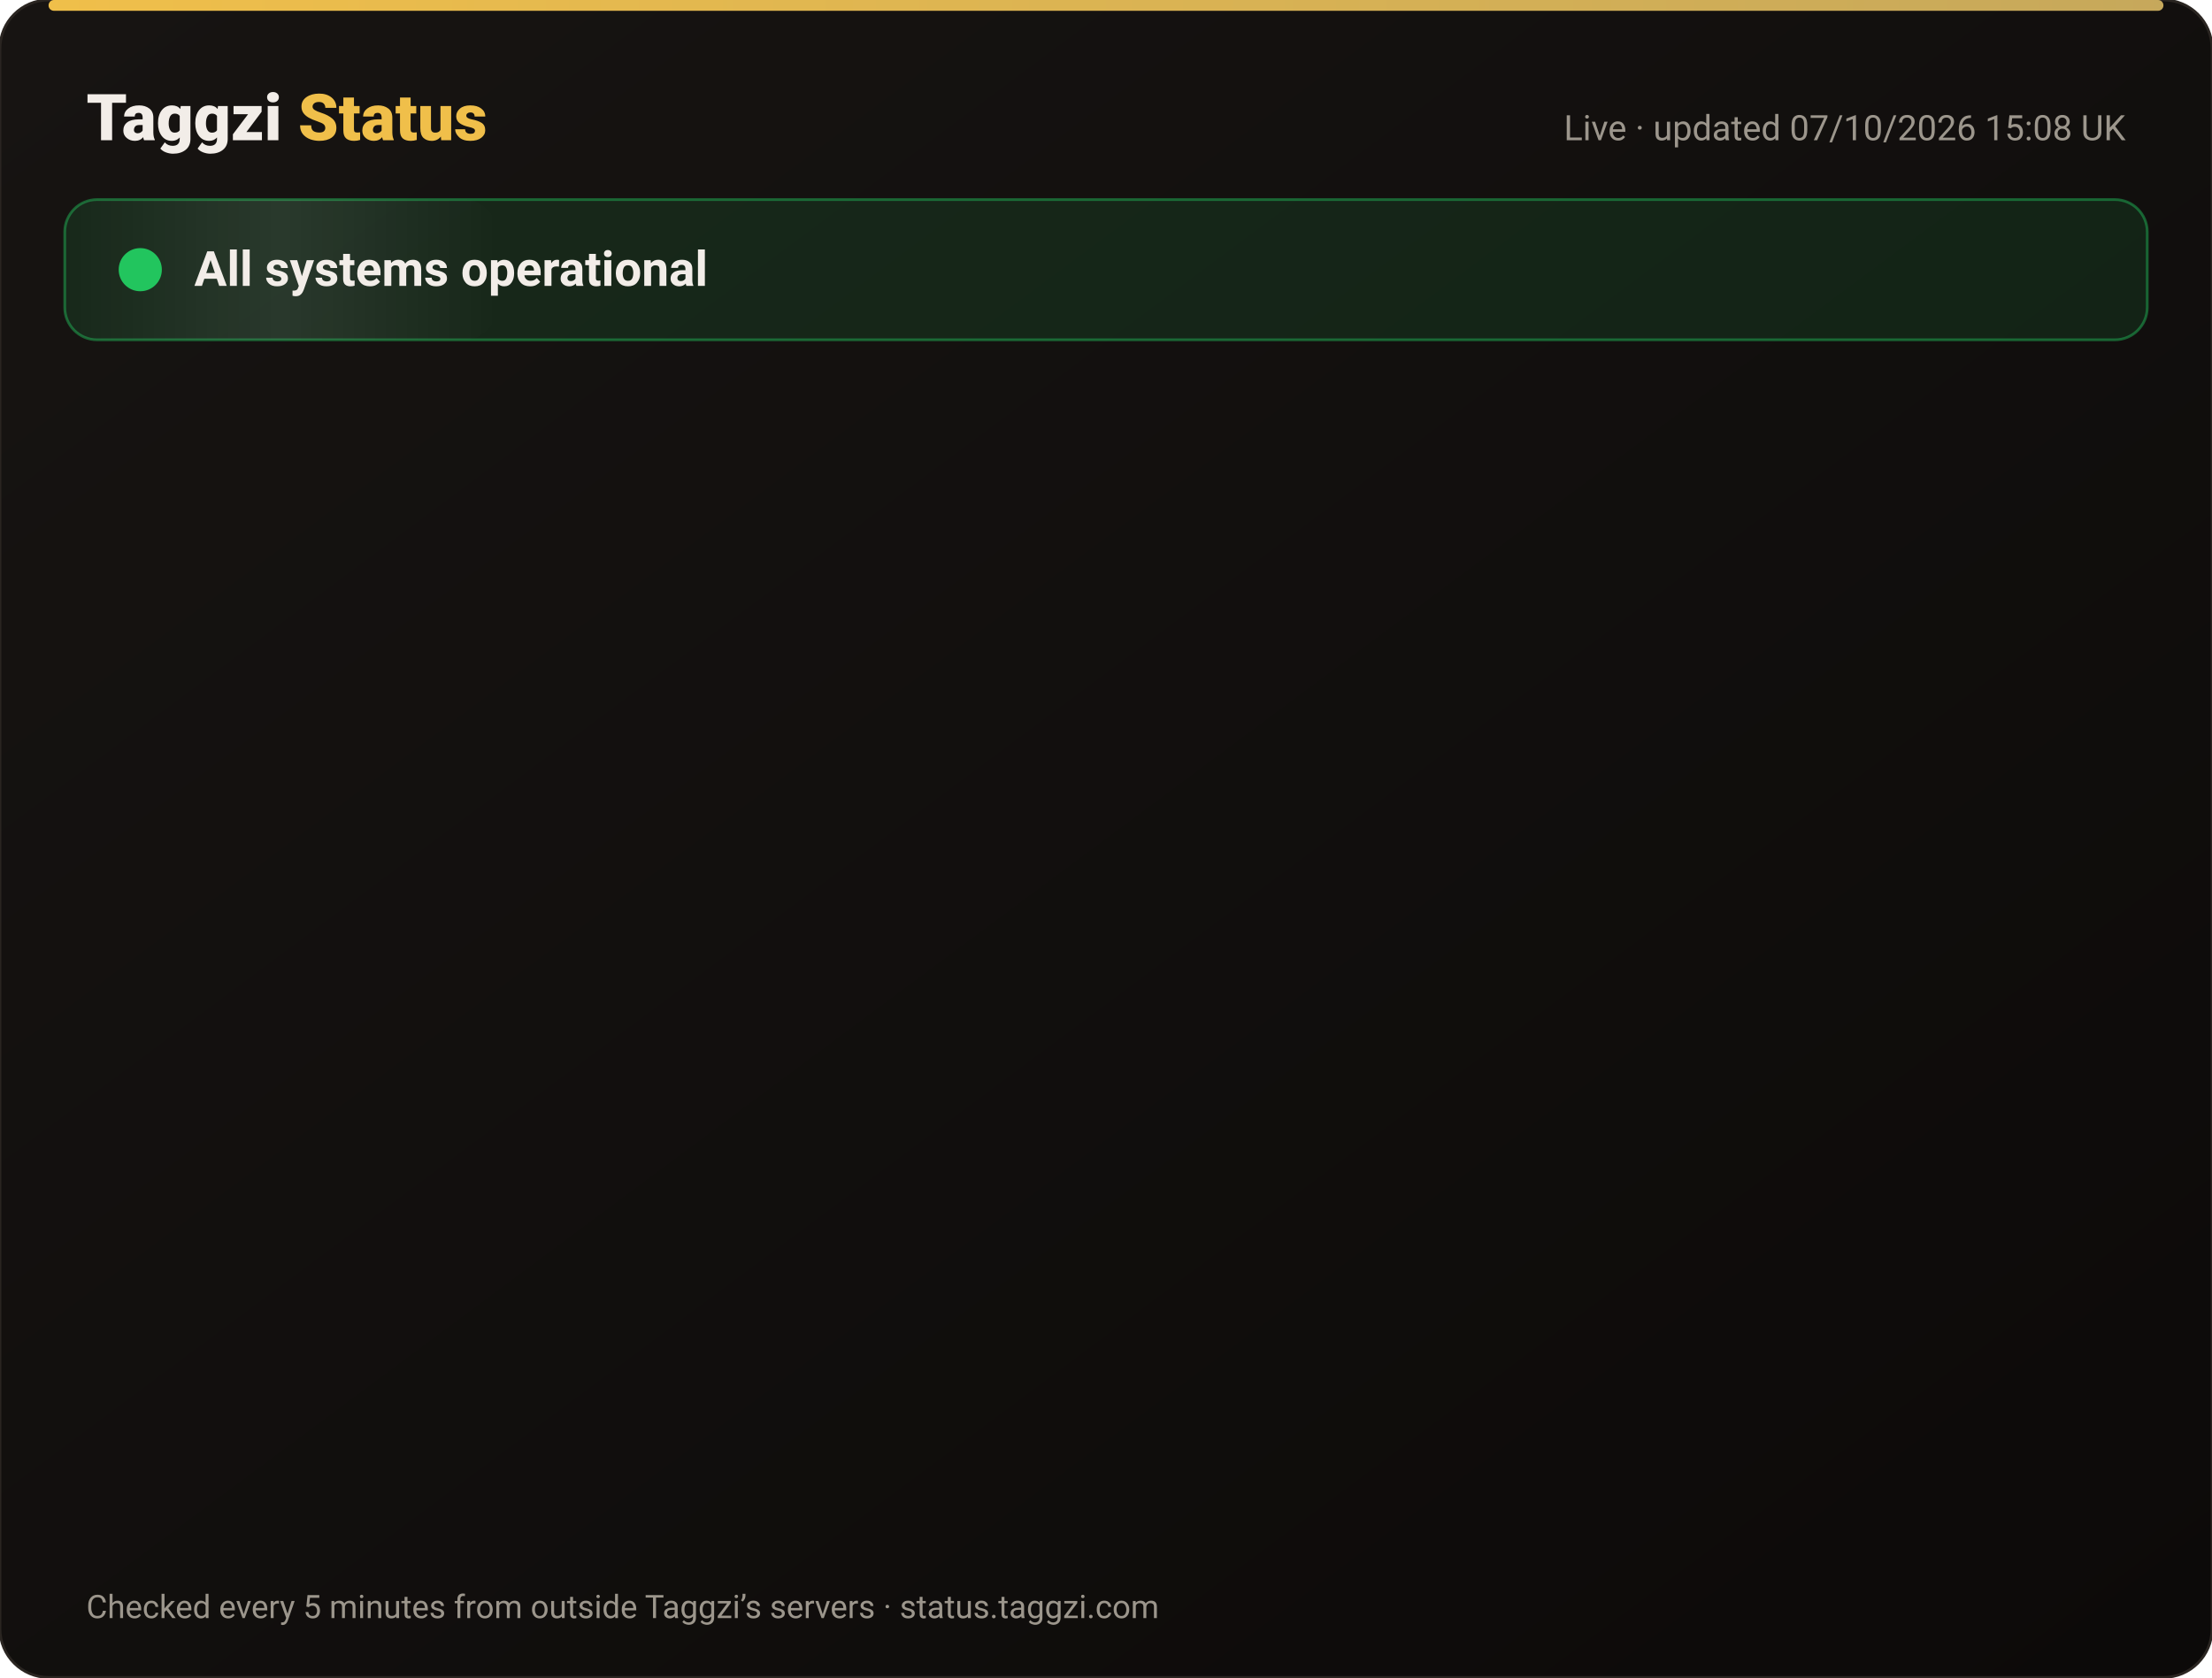
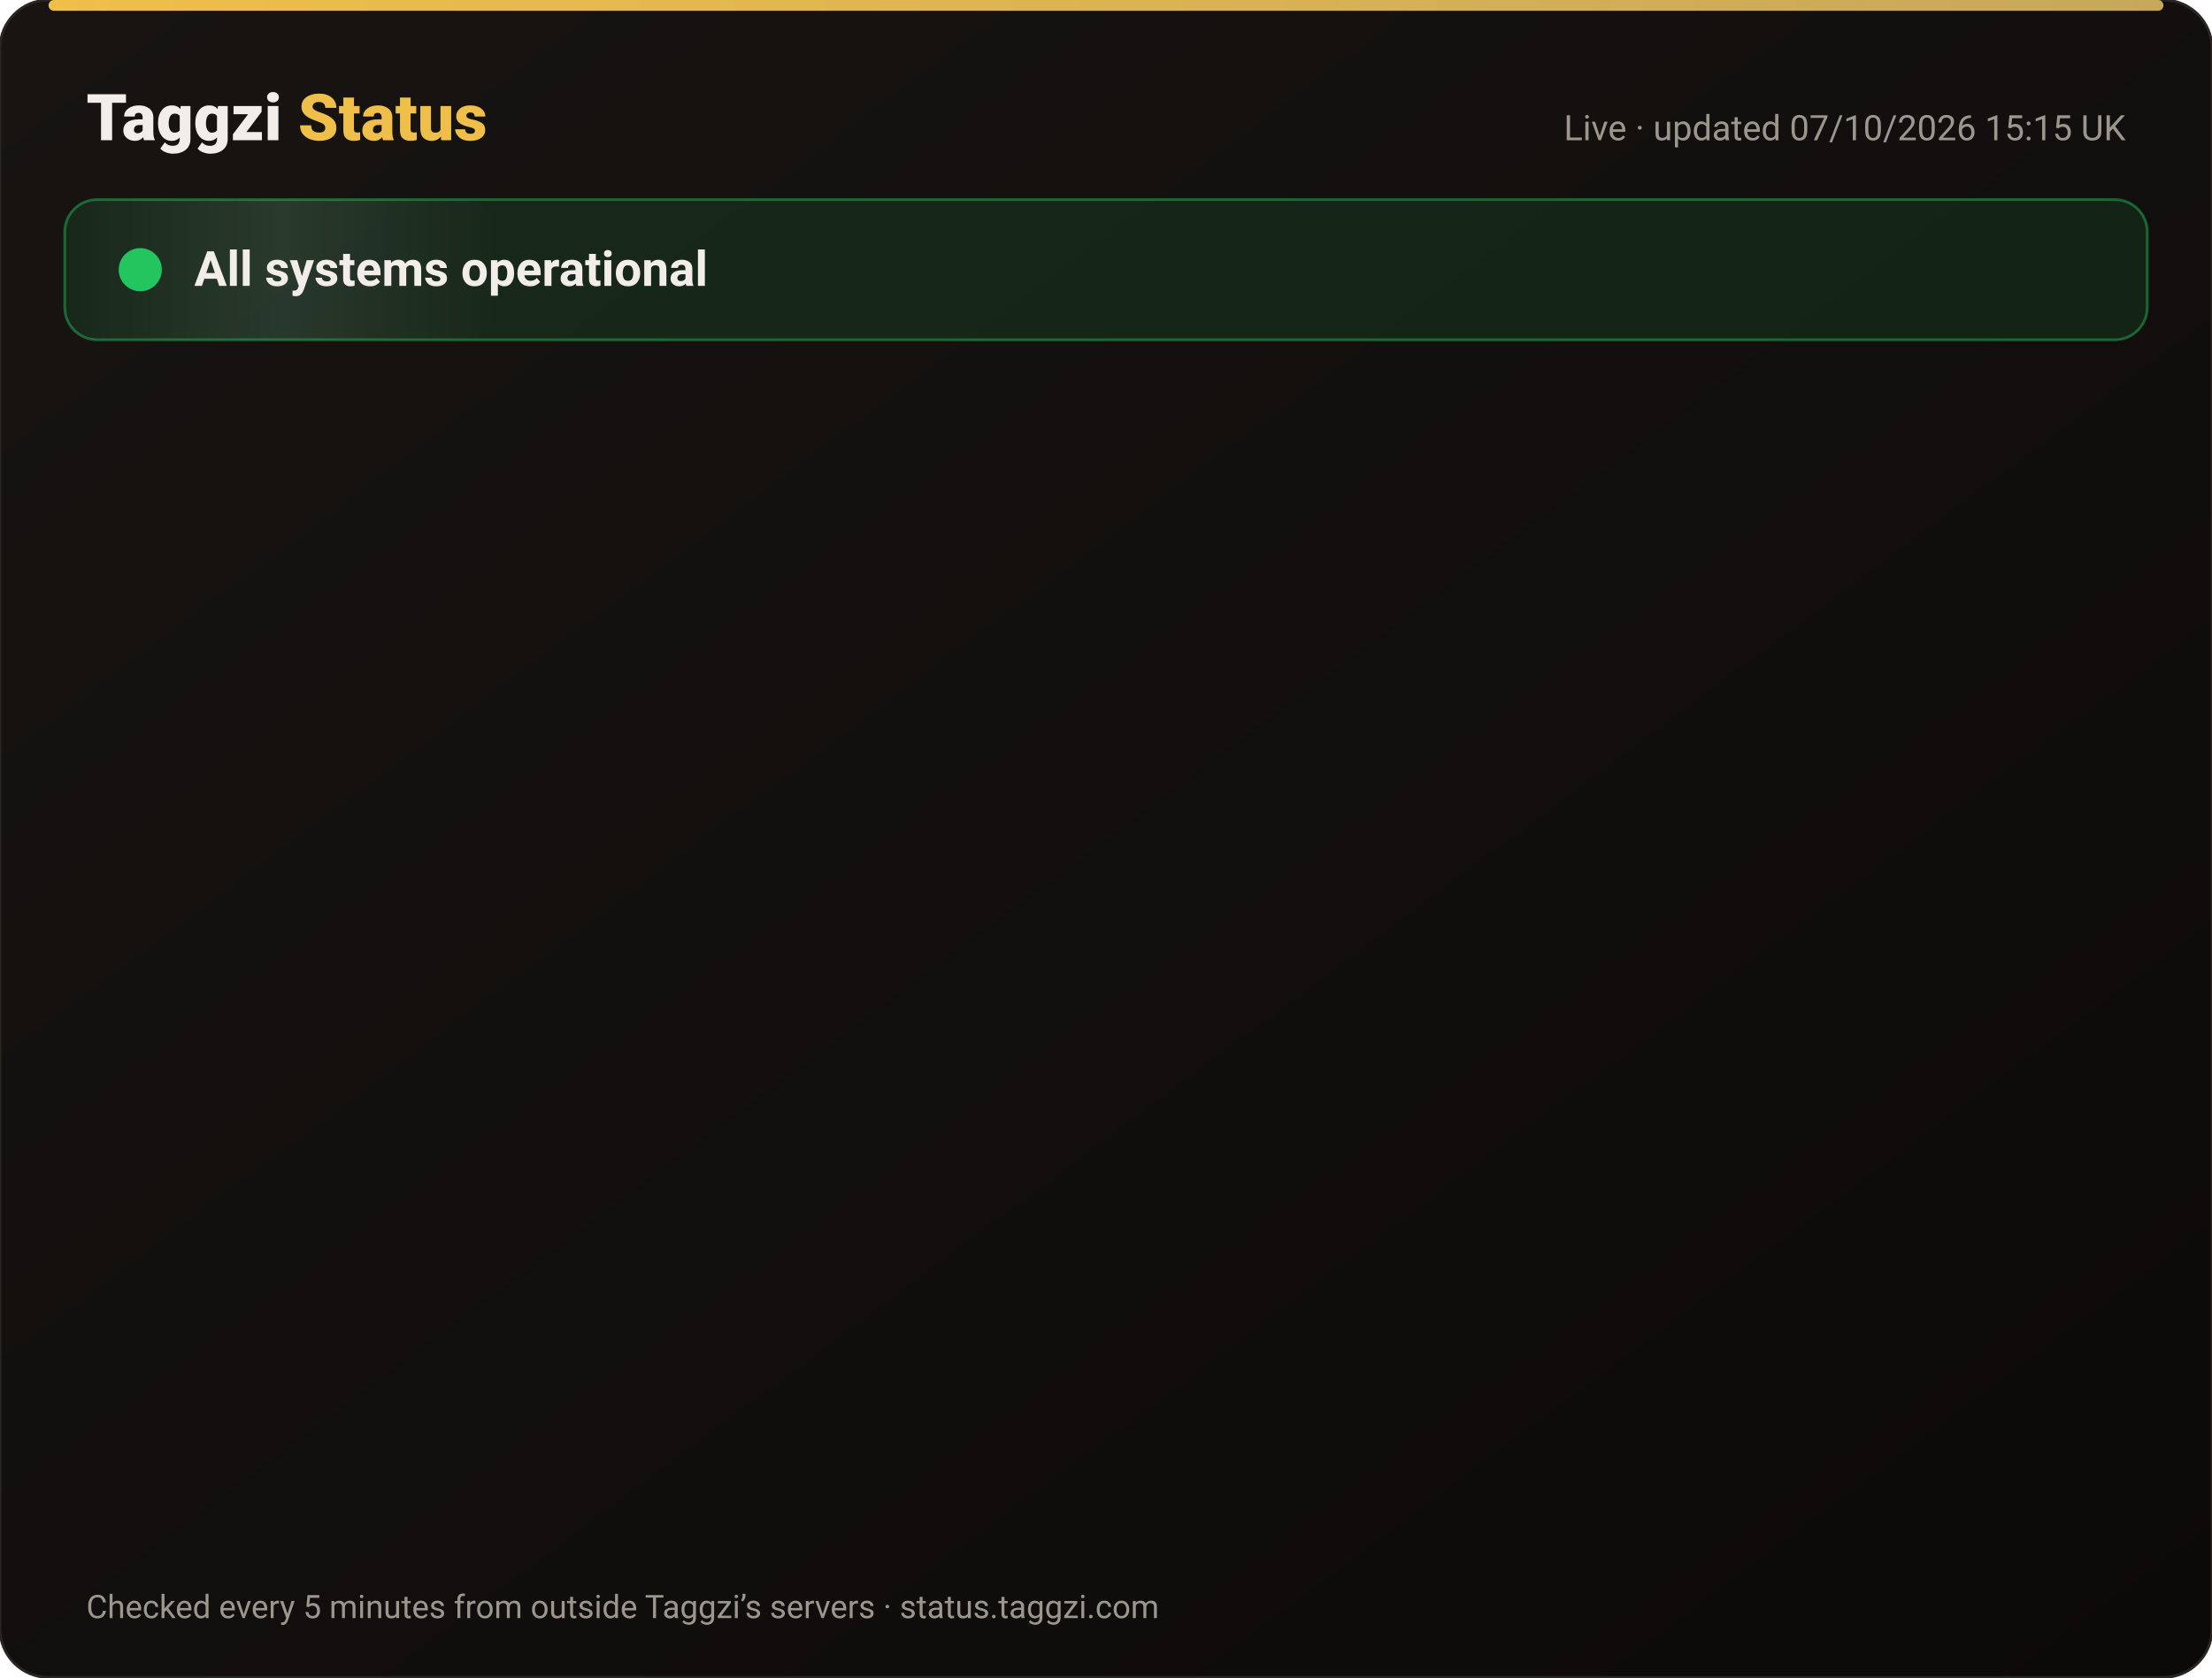
<svg xmlns="http://www.w3.org/2000/svg" width="820" height="622" viewBox="0 0 820 622" font-family="-apple-system,Segoe UI,Roboto,Helvetica,Arial,sans-serif">
  <defs>
    <linearGradient id="bg" x1="0" y1="0" x2="1" y2="1">
      <stop offset="0" stop-color="#171412" />
      <stop offset="1" stop-color="#0C0A09" />
    </linearGradient>
    <linearGradient id="gold" x1="0" x2="1">
      <stop offset="0" stop-color="#F0BF4A" />
      <stop offset="1" stop-color="#c6a85b" />
    </linearGradient>
    <linearGradient id="shine" x1="0" x2="1">
      <stop offset="0" stop-color="#fff" stop-opacity="0" />
      <stop offset=".5" stop-color="#fff" stop-opacity=".08" />
      <stop offset="1" stop-color="#fff" stop-opacity="0" />
    </linearGradient>
  </defs>
  <rect width="820" height="622" rx="18" fill="url(#bg)" stroke="#2a2521" />
  <rect x="18" y="0" width="784" height="4" rx="2" fill="url(#gold)" />
  <text x="32" y="52" font-size="24" font-weight="800" fill="#F2EDE8">Taggzi <tspan fill="#F0BF4A">Status</tspan>
  </text>
-   <text x="788" y="52" font-size="13" fill="#9C968C" text-anchor="end">Live · updated 07/10/2026 15:08 UK</text>
+   <text x="788" y="52" font-size="13" fill="#9C968C" text-anchor="end">Live · updated 07/10/2026 15:15 UK</text>
  <rect x="24" y="74" width="772" height="52" rx="12" fill="#22c55e" fill-opacity=".12" stroke="#22c55e" stroke-opacity=".45" />
  <rect x="24" y="74" width="160" height="52" rx="12" fill="url(#shine)">
    <animate attributeName="x" from="-160" to="820" dur="4s" repeatCount="indefinite" />
  </rect>
  <circle cx="52" cy="100" r="7" fill="#22c55e" />
  <circle cx="52" cy="100" r="7" fill="none" stroke="#22c55e" stroke-width="2">
    <animate attributeName="r" values="7;15;7" dur="2s" repeatCount="indefinite" />
    <animate attributeName="opacity" values=".9;0;.9" dur="2s" repeatCount="indefinite" />
  </circle>
  <text x="72" y="106" font-size="18" font-weight="700" fill="#F2EDE8">All systems operational</text>
  <g opacity="0">
    <animate attributeName="opacity" from="0" to="1" begin="0.00s" dur=".6s" fill="freeze" />
    <line x1="32" y1="188" x2="788" y2="188" stroke="#2a2521" />
    <circle cx="44" cy="166" r="6" fill="#22c55e">
      <animate attributeName="opacity" values="1;.45;1" dur="2.4s" begin="0.00s" repeatCount="indefinite" />
    </circle>
    <text x="62" y="171" font-size="15" font-weight="650" fill="#F2EDE8">Website</text>
    <text x="630" y="171" font-size="13" fill="#9C968C" text-anchor="end">100.00% uptime</text>
    <rect x="648" y="154" width="140" height="24" rx="12" fill="#22c55e" fill-opacity=".14" stroke="#22c55e" stroke-opacity=".5" />
    <text x="718" y="171" font-size="12" font-weight="700" fill="#22c55e" text-anchor="middle">Operational</text>
  </g>
  <g opacity="0">
    <animate attributeName="opacity" from="0" to="1" begin="0.15s" dur=".6s" fill="freeze" />
    <line x1="32" y1="234" x2="788" y2="234" stroke="#2a2521" />
    <circle cx="44" cy="212" r="6" fill="#22c55e">
      <animate attributeName="opacity" values="1;.45;1" dur="2.4s" begin="0.15s" repeatCount="indefinite" />
    </circle>
    <text x="62" y="217" font-size="15" font-weight="650" fill="#F2EDE8">Tag scans</text>
    <text x="630" y="217" font-size="13" fill="#9C968C" text-anchor="end">100.00% uptime</text>
    <rect x="648" y="200" width="140" height="24" rx="12" fill="#22c55e" fill-opacity=".14" stroke="#22c55e" stroke-opacity=".5" />
    <text x="718" y="217" font-size="12" font-weight="700" fill="#22c55e" text-anchor="middle">Operational</text>
  </g>
  <g opacity="0">
    <animate attributeName="opacity" from="0" to="1" begin="0.30s" dur=".6s" fill="freeze" />
    <line x1="32" y1="280" x2="788" y2="280" stroke="#2a2521" />
    <circle cx="44" cy="258" r="6" fill="#22c55e">
      <animate attributeName="opacity" values="1;.45;1" dur="2.4s" begin="0.30s" repeatCount="indefinite" />
    </circle>
    <text x="62" y="263" font-size="15" font-weight="650" fill="#F2EDE8">Manual tag lookup</text>
    <text x="630" y="263" font-size="13" fill="#9C968C" text-anchor="end">100.00% uptime</text>
    <rect x="648" y="246" width="140" height="24" rx="12" fill="#22c55e" fill-opacity=".14" stroke="#22c55e" stroke-opacity=".5" />
    <text x="718" y="263" font-size="12" font-weight="700" fill="#22c55e" text-anchor="middle">Operational</text>
  </g>
  <g opacity="0">
    <animate attributeName="opacity" from="0" to="1" begin="0.45s" dur=".6s" fill="freeze" />
    <line x1="32" y1="326" x2="788" y2="326" stroke="#2a2521" />
    <circle cx="44" cy="304" r="6" fill="#22c55e">
      <animate attributeName="opacity" values="1;.45;1" dur="2.4s" begin="0.45s" repeatCount="indefinite" />
    </circle>
    <text x="62" y="309" font-size="15" font-weight="650" fill="#F2EDE8">App &amp; login</text>
    <text x="630" y="309" font-size="13" fill="#9C968C" text-anchor="end">100.00% uptime</text>
    <rect x="648" y="292" width="140" height="24" rx="12" fill="#22c55e" fill-opacity=".14" stroke="#22c55e" stroke-opacity=".5" />
    <text x="718" y="309" font-size="12" font-weight="700" fill="#22c55e" text-anchor="middle">Operational</text>
  </g>
  <g opacity="0">
    <animate attributeName="opacity" from="0" to="1" begin="0.60s" dur=".6s" fill="freeze" />
    <line x1="32" y1="372" x2="788" y2="372" stroke="#2a2521" />
    <circle cx="44" cy="350" r="6" fill="#22c55e">
      <animate attributeName="opacity" values="1;.45;1" dur="2.4s" begin="0.60s" repeatCount="indefinite" />
    </circle>
    <text x="62" y="355" font-size="15" font-weight="650" fill="#F2EDE8">Community alerts</text>
    <text x="630" y="355" font-size="13" fill="#9C968C" text-anchor="end">100.00% uptime</text>
    <rect x="648" y="338" width="140" height="24" rx="12" fill="#22c55e" fill-opacity=".14" stroke="#22c55e" stroke-opacity=".5" />
    <text x="718" y="355" font-size="12" font-weight="700" fill="#22c55e" text-anchor="middle">Operational</text>
  </g>
  <g opacity="0">
    <animate attributeName="opacity" from="0" to="1" begin="0.75s" dur=".6s" fill="freeze" />
    <line x1="32" y1="418" x2="788" y2="418" stroke="#2a2521" />
    <circle cx="44" cy="396" r="6" fill="#22c55e">
      <animate attributeName="opacity" values="1;.45;1" dur="2.4s" begin="0.75s" repeatCount="indefinite" />
    </circle>
    <text x="62" y="401" font-size="15" font-weight="650" fill="#F2EDE8">Private calling</text>
    <text x="630" y="401" font-size="13" fill="#9C968C" text-anchor="end">100.00% uptime</text>
    <rect x="648" y="384" width="140" height="24" rx="12" fill="#22c55e" fill-opacity=".14" stroke="#22c55e" stroke-opacity=".5" />
    <text x="718" y="401" font-size="12" font-weight="700" fill="#22c55e" text-anchor="middle">Operational</text>
  </g>
  <g opacity="0">
    <animate attributeName="opacity" from="0" to="1" begin="0.90s" dur=".6s" fill="freeze" />
    <line x1="32" y1="464" x2="788" y2="464" stroke="#2a2521" />
    <circle cx="44" cy="442" r="6" fill="#22c55e">
      <animate attributeName="opacity" values="1;.45;1" dur="2.4s" begin="0.90s" repeatCount="indefinite" />
    </circle>
    <text x="62" y="447" font-size="15" font-weight="650" fill="#F2EDE8">Payments</text>
    <text x="630" y="447" font-size="13" fill="#9C968C" text-anchor="end">100.00% uptime</text>
    <rect x="648" y="430" width="140" height="24" rx="12" fill="#22c55e" fill-opacity=".14" stroke="#22c55e" stroke-opacity=".5" />
    <text x="718" y="447" font-size="12" font-weight="700" fill="#22c55e" text-anchor="middle">Operational</text>
  </g>
  <g opacity="0">
    <animate attributeName="opacity" from="0" to="1" begin="1.05s" dur=".6s" fill="freeze" />
    <line x1="32" y1="510" x2="788" y2="510" stroke="#2a2521" />
    <circle cx="44" cy="488" r="6" fill="#22c55e">
      <animate attributeName="opacity" values="1;.45;1" dur="2.4s" begin="1.05s" repeatCount="indefinite" />
    </circle>
    <text x="62" y="493" font-size="15" font-weight="650" fill="#F2EDE8">Email &amp; support</text>
    <text x="630" y="493" font-size="13" fill="#9C968C" text-anchor="end">100.00% uptime</text>
    <rect x="648" y="476" width="140" height="24" rx="12" fill="#22c55e" fill-opacity=".14" stroke="#22c55e" stroke-opacity=".5" />
    <text x="718" y="493" font-size="12" font-weight="700" fill="#22c55e" text-anchor="middle">Operational</text>
  </g>
  <g opacity="0">
    <animate attributeName="opacity" from="0" to="1" begin="1.20s" dur=".6s" fill="freeze" />
    <line x1="32" y1="556" x2="788" y2="556" stroke="#2a2521" />
    <circle cx="44" cy="534" r="6" fill="#22c55e">
      <animate attributeName="opacity" values="1;.45;1" dur="2.4s" begin="1.20s" repeatCount="indefinite" />
    </circle>
    <text x="62" y="539" font-size="15" font-weight="650" fill="#F2EDE8">Secure connection (SSL)</text>
    <text x="630" y="539" font-size="13" fill="#9C968C" text-anchor="end">100.00% uptime</text>
    <rect x="648" y="522" width="140" height="24" rx="12" fill="#22c55e" fill-opacity=".14" stroke="#22c55e" stroke-opacity=".5" />
    <text x="718" y="539" font-size="12" font-weight="700" fill="#22c55e" text-anchor="middle">Operational</text>
  </g>
  <text x="32" y="600" font-size="12" fill="#9C968C">Checked every 5 minutes from outside Taggzi’s servers · status.taggzi.com</text>
</svg>
